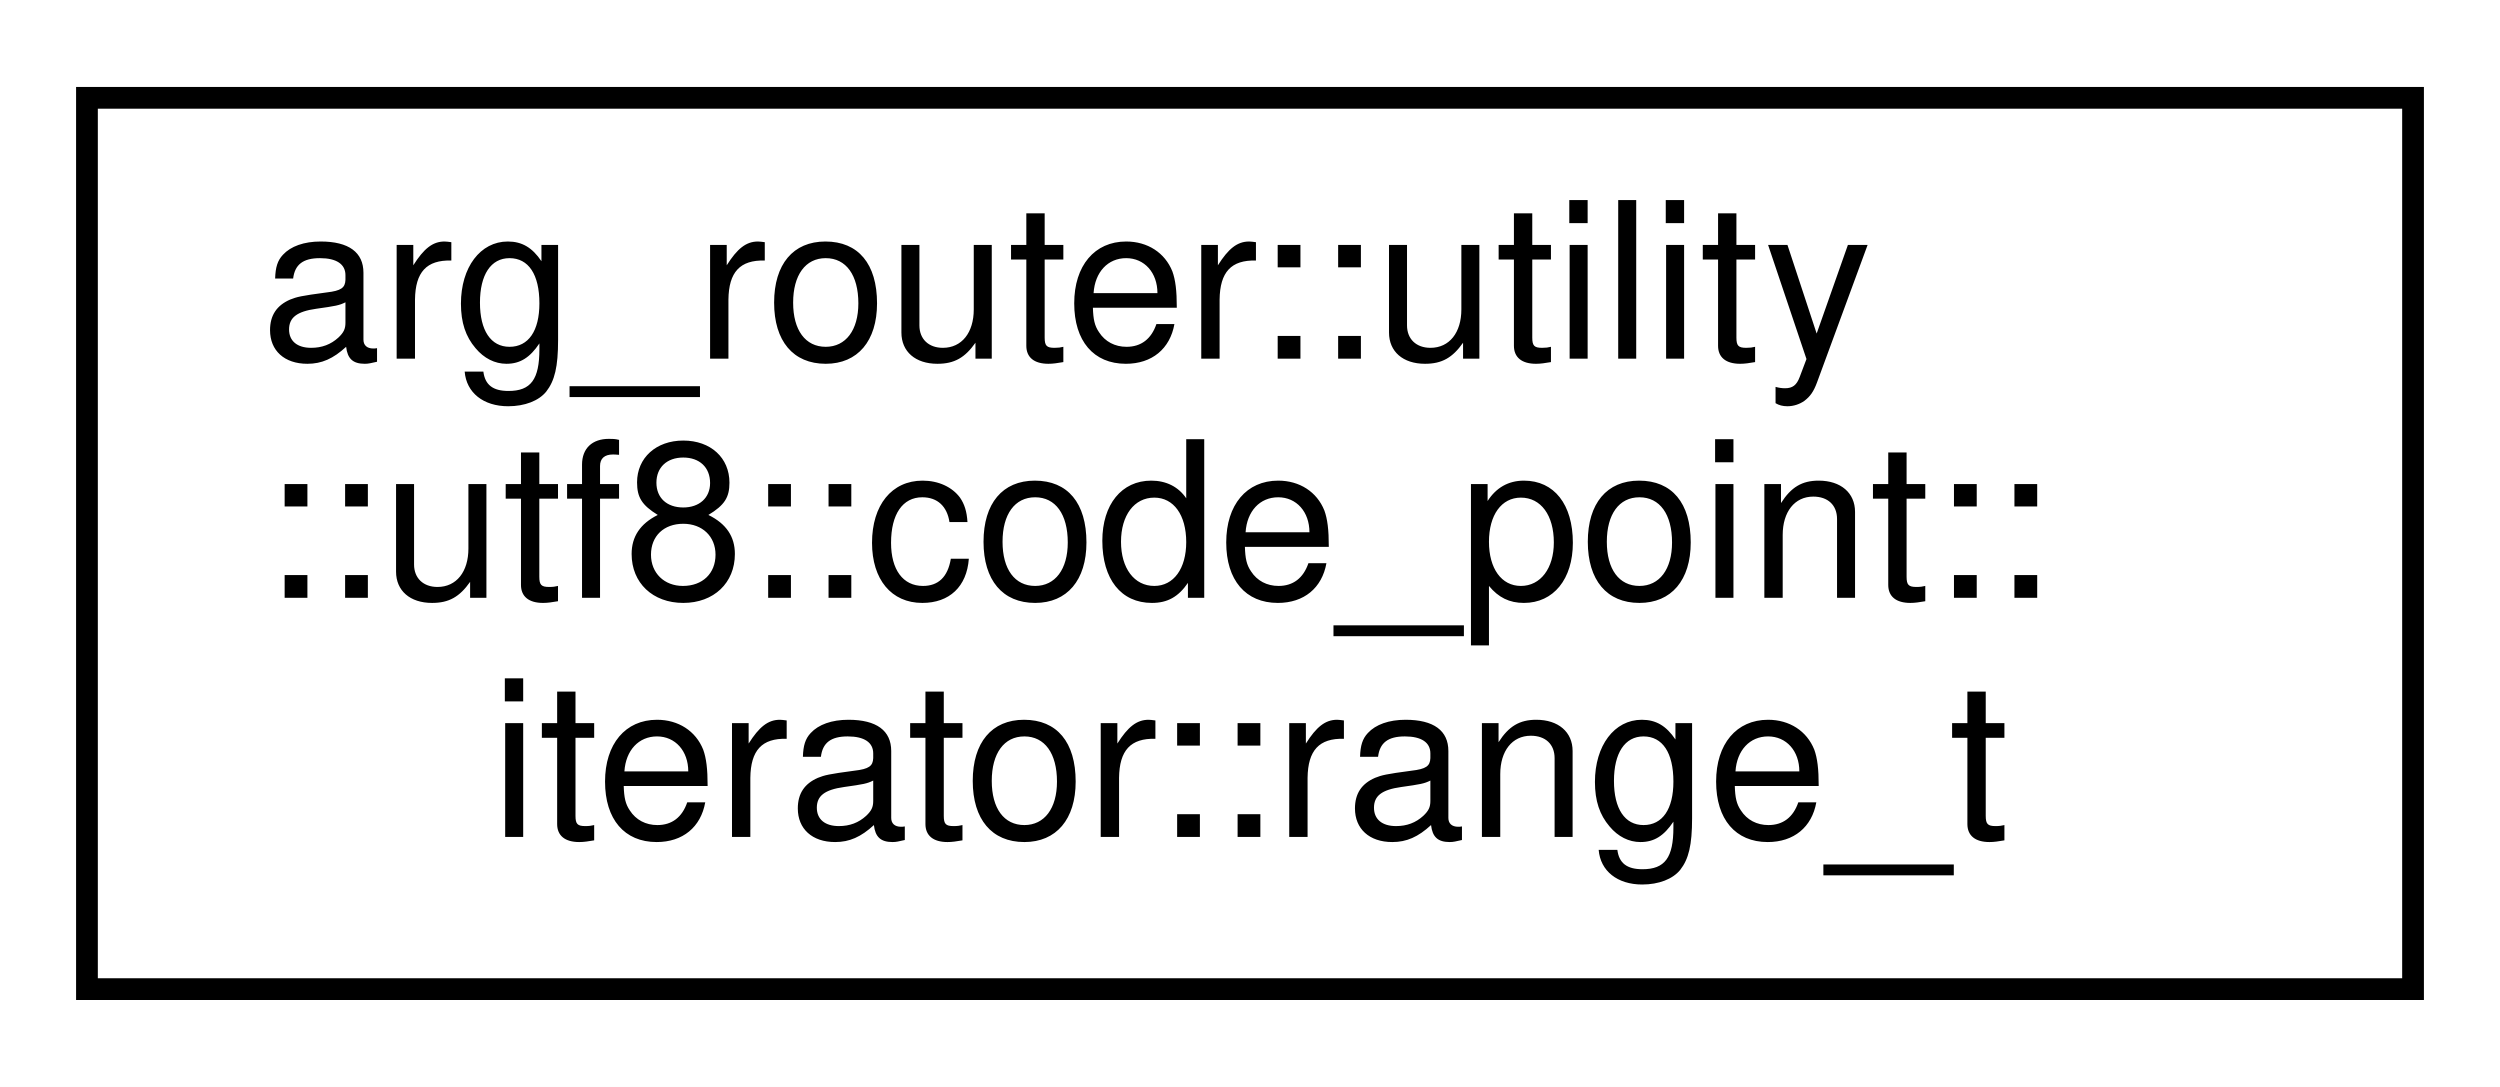
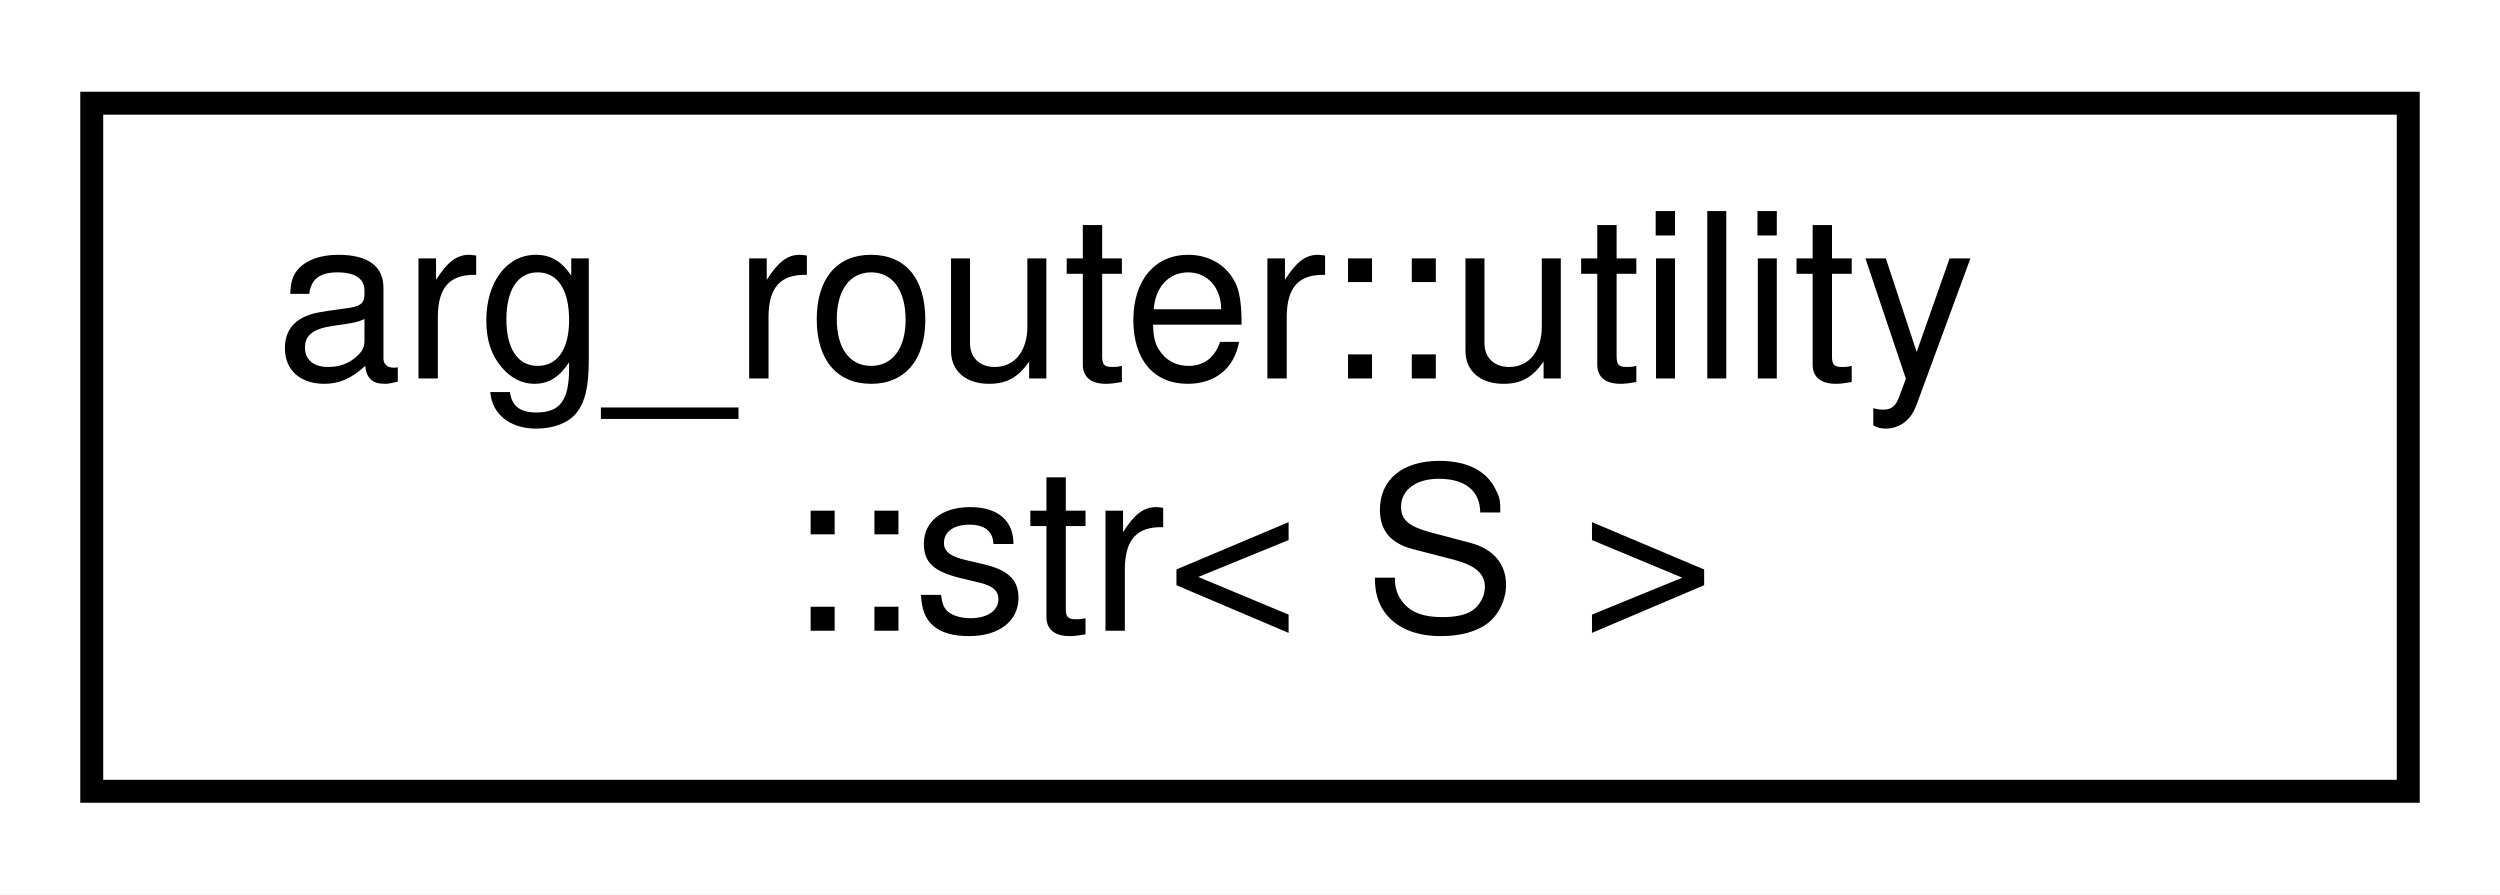
- <svg xmlns="http://www.w3.org/2000/svg" xmlns:xlink="http://www.w3.org/1999/xlink" width="115pt" height="50pt" viewBox="0.00 0.00 115.00 50.00">
-   <g id="graph0" class="graph" transform="scale(1 1) rotate(0) translate(4 46)">
-     <polygon fill="white" stroke="transparent" points="-4,4 -4,-46 111,-46 111,4 -4,4" />
+ <svg xmlns="http://www.w3.org/2000/svg" xmlns:xlink="http://www.w3.org/1999/xlink" width="109pt" height="39pt" viewBox="0.00 0.00 109.00 39.00">
+   <g id="graph0" class="graph" transform="scale(1 1) rotate(0) translate(4 35)">
+     <polygon fill="white" stroke="transparent" points="-4,4 -4,-35 105,-35 105,4 -4,4" />
    <g id="node1" class="node">
      <g id="a_node1">
-         <a xlink:href="classarg__router_1_1utility_1_1utf8_1_1code__point_1_1iterator_1_1range__t.html" target="_top" xlink:title=" ">
-           <polygon fill="white" stroke="black" points="0,-0.5 0,-41.5 107,-41.5 107,-0.5 0,-0.5" />
-           <text text-anchor="start" x="8" y="-29.5" font-family="Helvetica,sans-Serif" font-size="10.00">arg_router::utility</text>
-           <text text-anchor="start" x="8" y="-18.5" font-family="Helvetica,sans-Serif" font-size="10.00">::utf8::code_point::</text>
-           <text text-anchor="middle" x="53.5" y="-7.5" font-family="Helvetica,sans-Serif" font-size="10.00">iterator::range_t</text>
+         <a xlink:href="classarg__router_1_1utility_1_1str.html" target="_top" xlink:title=" ">
+           <polygon fill="white" stroke="black" points="0,-0.5 0,-30.5 101,-30.5 101,-0.5 0,-0.5" />
+           <text text-anchor="start" x="8" y="-18.5" font-family="Helvetica,sans-Serif" font-size="10.00">arg_router::utility</text>
+           <text text-anchor="middle" x="50.5" y="-7.5" font-family="Helvetica,sans-Serif" font-size="10.00">::str&lt; S &gt;</text>
        </a>
      </g>
    </g>
  </g>
</svg>
